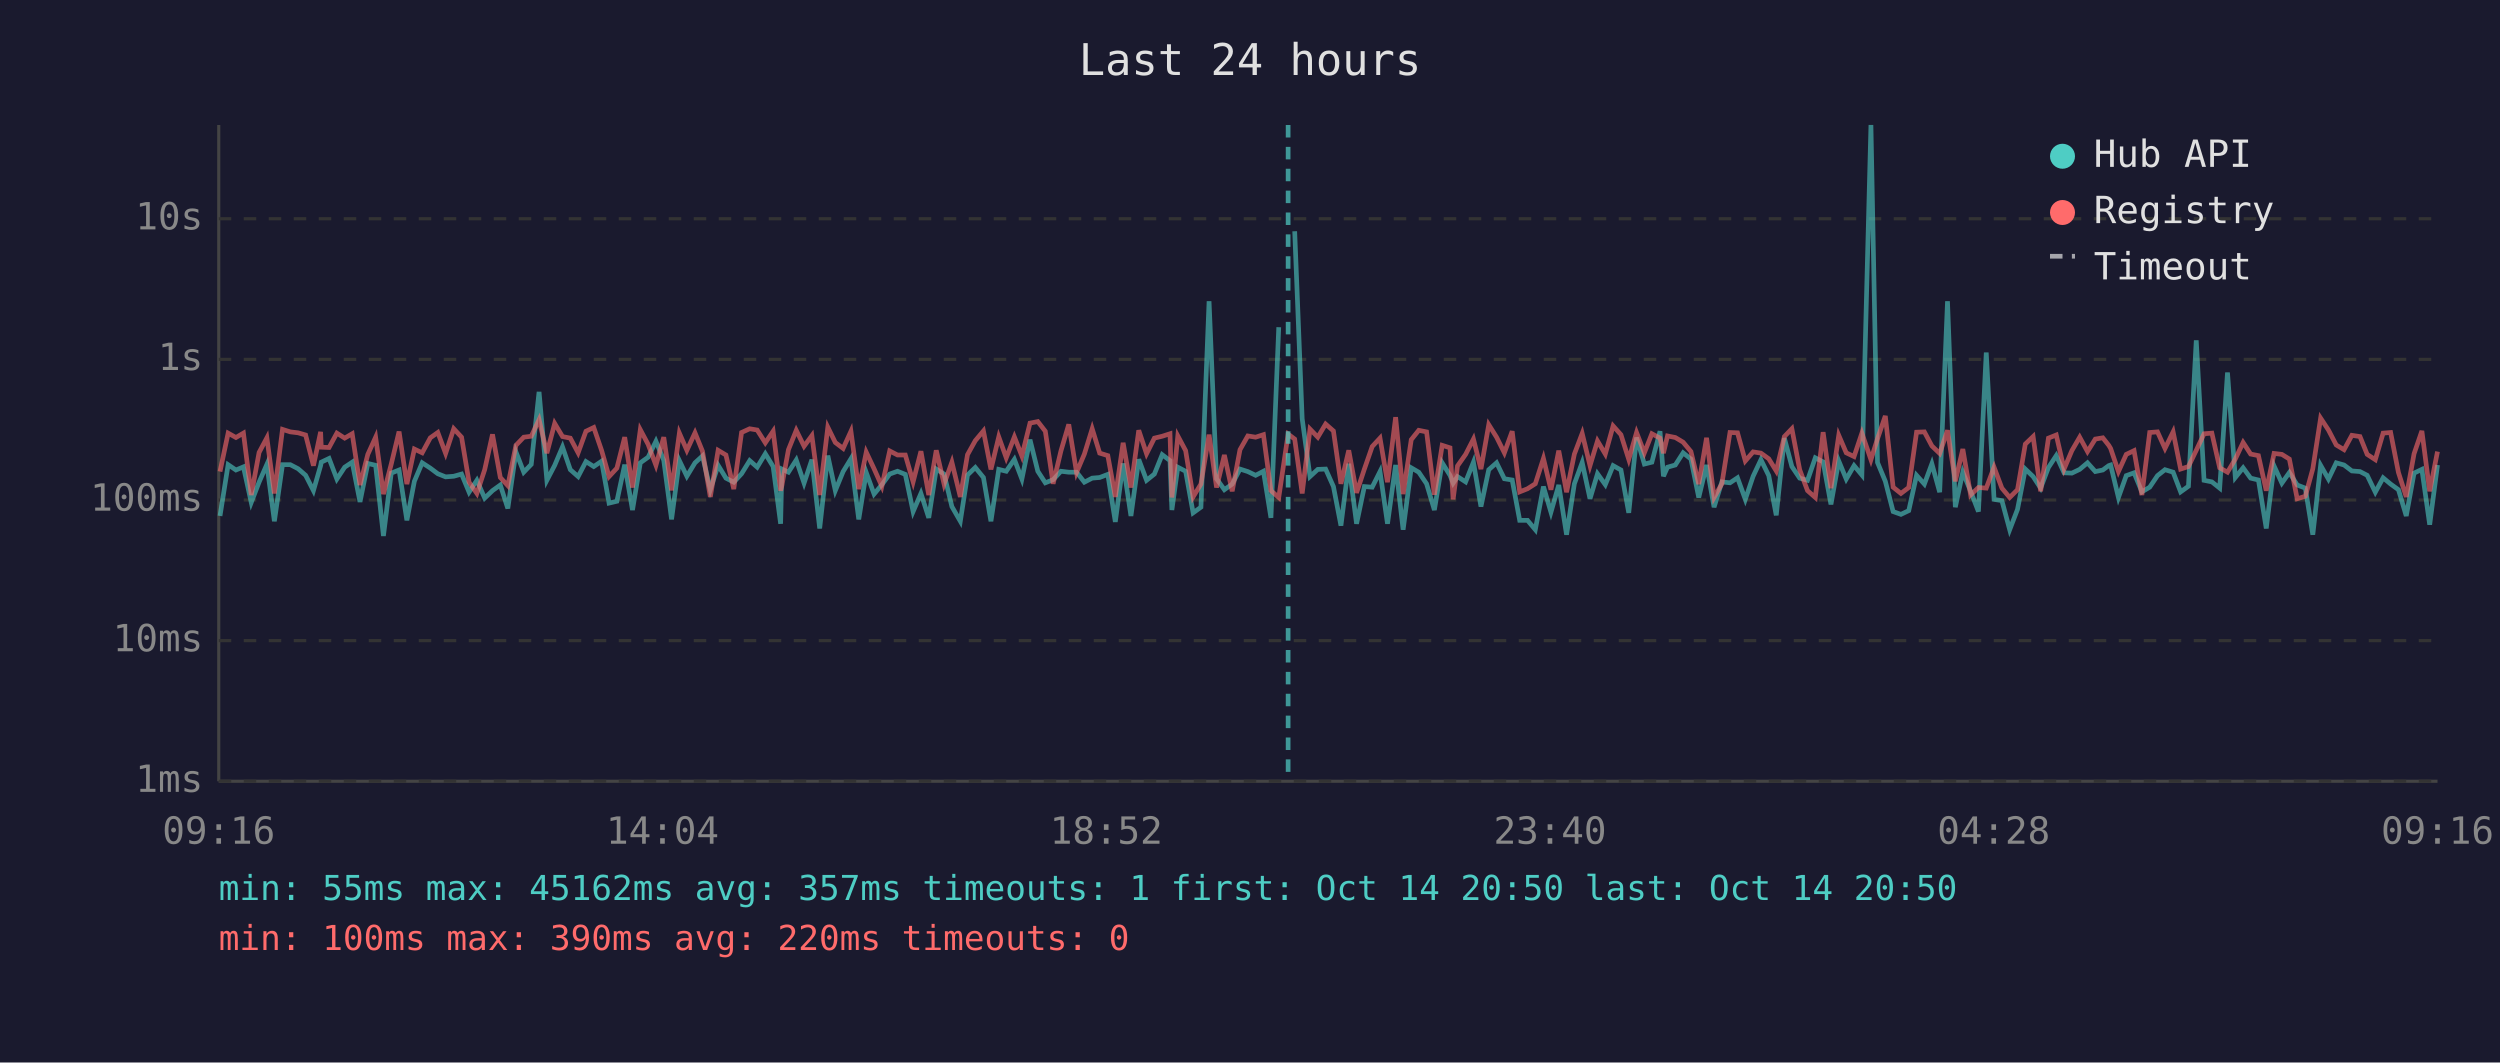
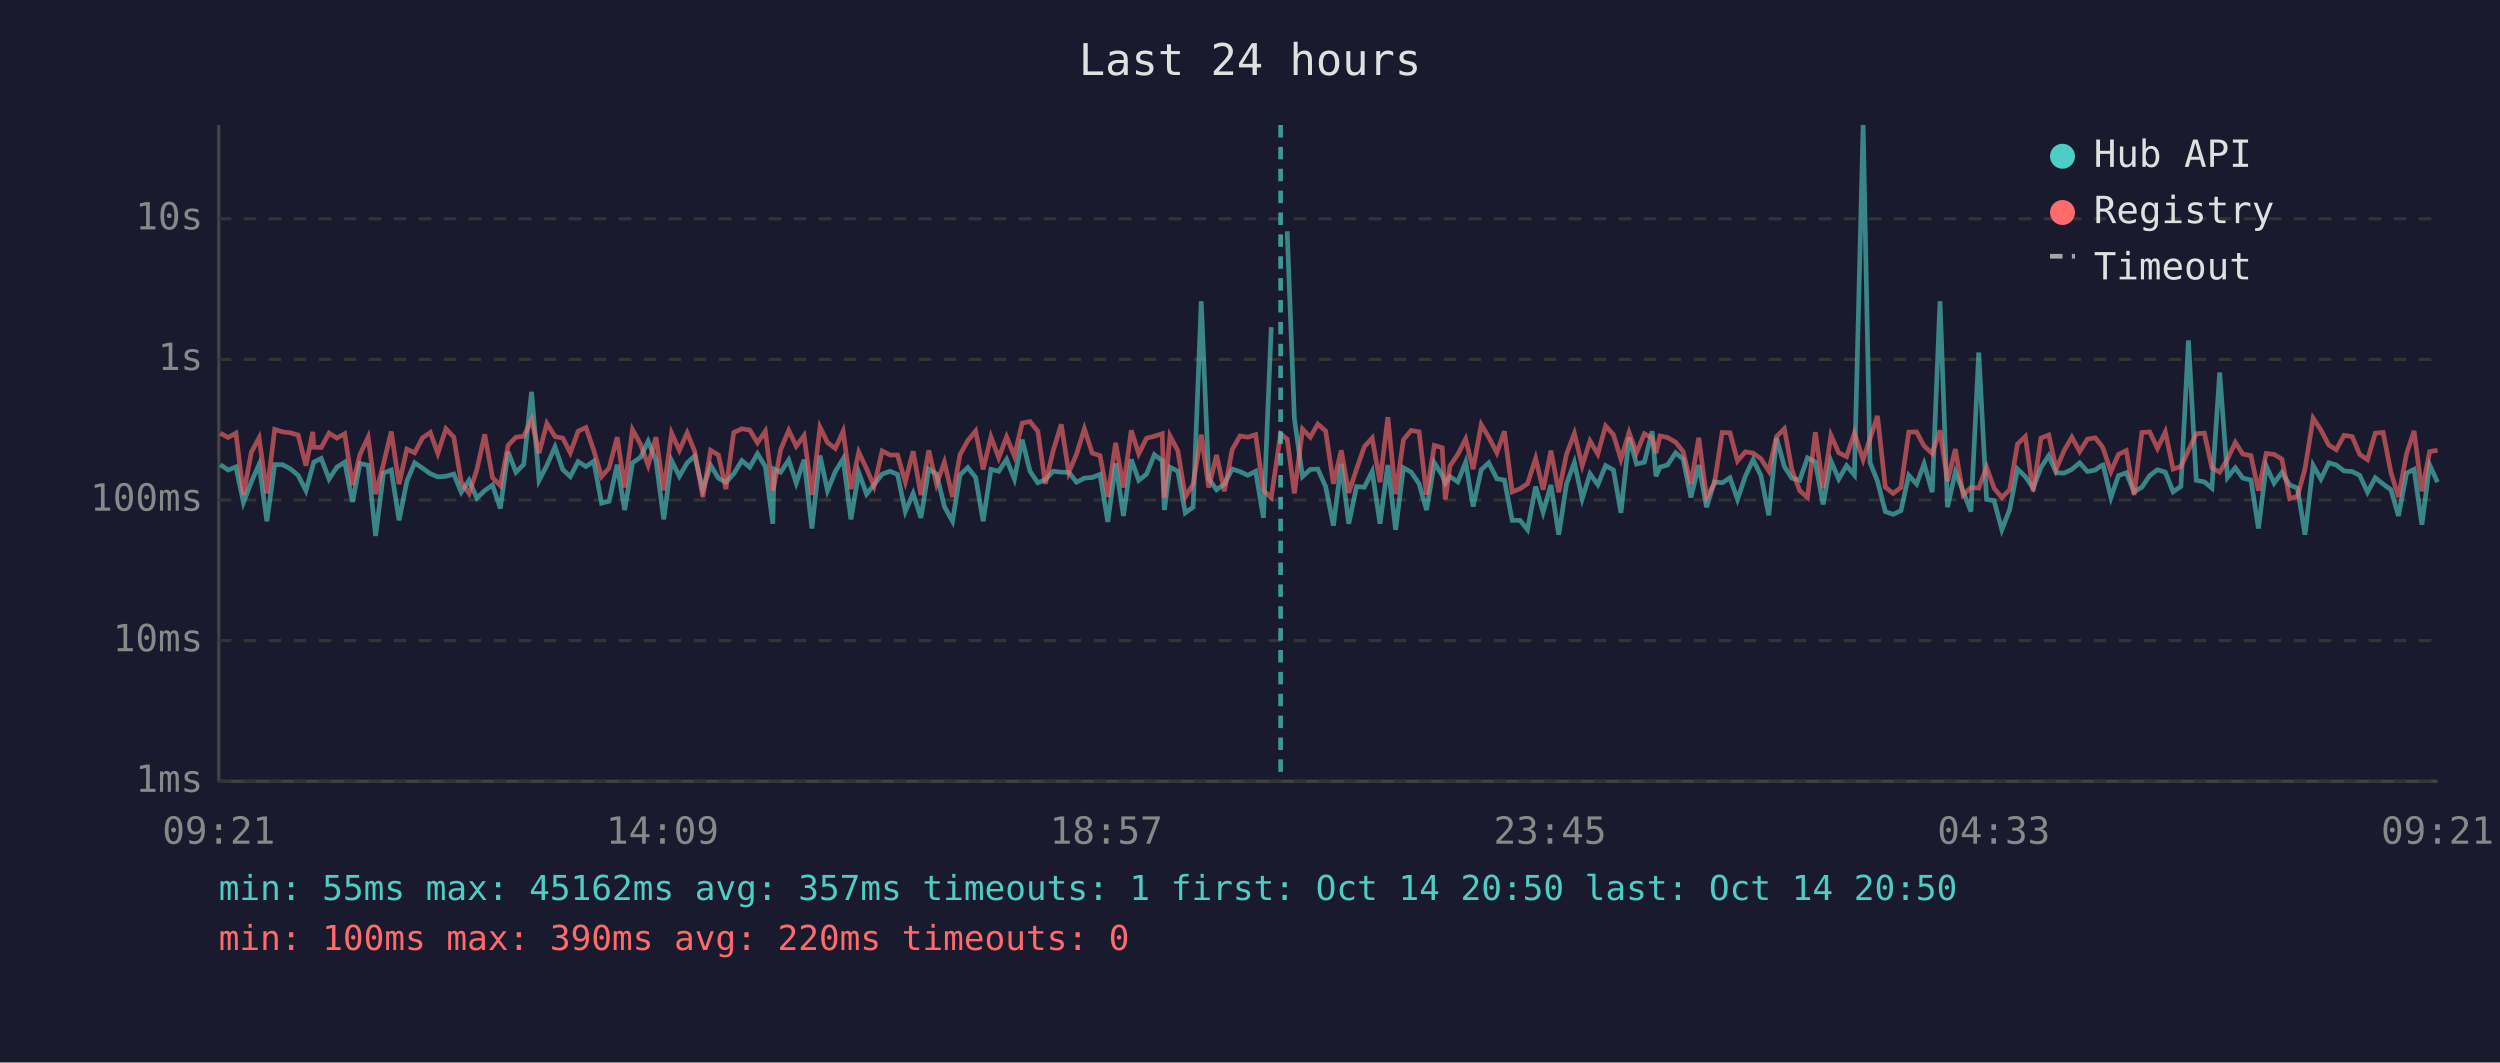
<svg xmlns="http://www.w3.org/2000/svg" viewBox="0 0 800 340" font-family="monospace" font-size="12">
  <rect width="800" height="340" fill="#1a1a2e" />
  <text x="400" y="24" fill="#e0e0e0" font-size="14" text-anchor="middle">Last 24 hours</text>
  <line x1="70" y1="40" x2="70" y2="250" stroke="#444" stroke-width="1" />
  <line x1="70" y1="250" x2="780" y2="250" stroke="#444" stroke-width="1" />
  <line x1="70" y1="250" x2="780" y2="250" stroke="#333" stroke-width="1" stroke-dasharray="4" />
  <text x="65" y="250" fill="#888" text-anchor="end" dominant-baseline="middle">1ms</text>
  <line x1="70" y1="205" x2="780" y2="205" stroke="#333" stroke-width="1" stroke-dasharray="4" />
  <text x="65" y="205" fill="#888" text-anchor="end" dominant-baseline="middle">10ms</text>
  <line x1="70" y1="160" x2="780" y2="160" stroke="#333" stroke-width="1" stroke-dasharray="4" />
  <text x="65" y="160" fill="#888" text-anchor="end" dominant-baseline="middle">100ms</text>
  <line x1="70" y1="115" x2="780" y2="115" stroke="#333" stroke-width="1" stroke-dasharray="4" />
  <text x="65" y="115" fill="#888" text-anchor="end" dominant-baseline="middle">1s</text>
  <line x1="70" y1="70" x2="780" y2="70" stroke="#333" stroke-width="1" stroke-dasharray="4" />
  <text x="65" y="70" fill="#888" text-anchor="end" dominant-baseline="middle">10s</text>
-   <text x="70" y="270" fill="#888" text-anchor="middle">09:16</text>
-   <text x="212" y="270" fill="#888" text-anchor="middle">14:04</text>
-   <text x="354" y="270" fill="#888" text-anchor="middle">18:52</text>
-   <text x="496" y="270" fill="#888" text-anchor="middle">23:40</text>
-   <text x="638" y="270" fill="#888" text-anchor="middle">04:28</text>
-   <text x="780" y="270" fill="#888" text-anchor="middle">09:16</text>
-   <polyline points="70.4,165.1 73.0,148.7 75.5,150.4 77.9,149.4 80.4,160.8 82.9,154.3 85.4,148.6 87.8,166.8 90.4,148.7 92.9,148.7 95.4,150.0 97.8,152.1 100.3,157.0 102.6,149.0 102.8,147.9 105.3,146.7 107.8,153.3 110.3,149.5 112.7,147.9 115.2,160.6 117.7,148.3 120.2,148.9 122.7,171.5 125.2,151.4 127.7,150.4 130.2,166.5 132.6,154.0 135.1,148.1 137.7,149.8 140.1,151.6 142.6,152.6 145.2,152.4 147.7,151.7 150.1,157.5 152.6,153.7 155.1,159.4 157.6,157.0 160.1,155.2 162.5,162.7 165.1,144.6 167.6,151.1 170.0,148.6 172.5,125.4 175.0,153.7 177.5,148.9 180.0,143.0 182.5,150.3 185.0,152.5 187.5,147.7 190.0,149.3 192.5,147.6 194.9,161.0 197.4,160.4 199.9,148.7 202.4,163.2 204.9,148.1 207.4,146.3 209.9,141.2 212.4,147.3 214.9,166.2 217.4,147.4 219.8,152.4 222.4,148.1 224.8,145.9 227.3,156.7 229.8,148.9 232.3,153.0 234.8,154.3 237.3,151.6 239.9,147.4 242.3,149.5 244.9,145.2 247.4,149.3 249.8,167.6 250.2,150.1 252.3,151.1 254.8,147.2 257.3,154.6 259.8,147.1 262.3,169.1 264.9,145.8 267.3,157.0 269.8,150.9 272.3,146.8 274.8,166.2 277.2,151.2 279.7,158.1 282.2,155.1 284.7,151.7 287.2,150.8 289.7,151.8 292.2,163.7 294.7,157.9 297.2,165.7 299.6,150.1 302.1,151.7 304.6,162.1 307.3,166.8 309.6,152.0 312.1,149.6 314.7,152.8 317.1,166.8 319.6,150.2 322.0,150.8 324.6,147.0 327.0,153.3 329.6,140.7 332.1,150.8 334.5,154.5 337.0,153.5 339.5,150.8 342.0,151.1 344.5,151.1 347.0,154.3 349.5,153.0 351.9,152.8 354.5,151.8 356.9,167.0 359.4,148.3 361.9,165.1 364.4,147.0 366.9,153.7 369.4,151.7 371.9,145.5 374.4,147.4 375.0,163.2 376.9,149.5 379.4,150.8 381.8,164.1 384.3,162.3 386.9,96.4 389.3,153.2 391.8,156.7 394.3,154.9 396.8,150.1 399.3,150.9 401.8,152.1 404.3,150.8 406.7,165.7 409.2,104.7" fill="none" stroke="#4ecdc4" stroke-width="1.5" opacity="0.6" />
-   <polyline points="414.3,74.0 416.7,134.0 419.2,152.5 421.7,150.2 424.2,150.1 426.7,155.7 429.1,168.2 431.6,148.4 434.1,167.6 436.6,155.7 439.1,155.9 441.6,150.9 444.0,167.6 446.6,148.8 449.0,169.5 451.6,149.7 454.0,151.1 456.5,154.8 459.0,163.2 461.5,148.1 464.0,152.1 465.0,154.6 466.4,152.5 469.0,154.2 471.5,147.9 473.9,162.1 476.4,150.3 478.9,148.1 481.4,153.2 483.9,153.6 486.3,166.5 488.8,166.5 491.3,169.5 493.9,155.7 496.3,163.9 498.8,155.2 501.3,171.1 503.8,154.8 506.3,148.0 508.8,159.6 511.2,151.6 513.7,155.1 516.2,149.0 518.7,150.4 521.2,164.1 523.7,140.0 526.2,148.5 528.6,147.9 531.2,138.0 532.3,152.4 533.6,149.5 536.1,148.8 538.6,144.9 541.1,146.9 543.6,159.2 546.1,148.8 548.5,162.3 551.0,154.2 553.6,154.5 556.0,152.9 558.5,159.8 561.0,152.4 563.5,147.1 566.0,152.2 568.4,164.9 571.0,140.2 573.4,149.3 575.9,153.0 578.4,153.7 580.9,146.5 583.4,147.8 585.9,161.4 588.4,147.5 590.8,153.3 593.3,149.0 595.8,152.0 598.7,40.0 600.8,148.0 603.3,154.0 605.8,163.7 608.3,164.6 610.8,163.4 613.3,152.1 615.8,154.9 618.2,148.4 620.7,157.5 623.2,96.4 625.7,162.3 628.1,151.1 630.6,157.2 633.1,163.7 635.6,112.8 638.1,159.8 640.6,160.2 643.1,169.5 645.6,163.0 648.1,150.1 650.6,152.5 653.0,156.2 655.5,149.6 658.0,145.8 660.5,151.3 663.0,151.4 665.5,150.2 668.0,148.1 670.5,150.9 672.9,150.4 674.8,149.0 675.4,148.8 677.9,159.2 680.4,152.2 682.9,151.3 685.4,157.4 687.9,155.9 690.4,152.2 692.8,150.3 695.4,151.1 697.8,157.4 700.3,155.6 702.8,108.9 705.3,153.7 707.8,154.2 710.3,156.2 712.8,119.2 715.3,152.8 717.8,149.7 720.2,153.0 722.7,153.6 725.2,169.1 727.7,149.1 730.2,154.6 732.6,151.2 735.1,155.2 737.7,156.2 740.1,171.1 742.6,148.9 745.1,153.3 747.6,148.1 750.1,148.8 752.6,150.7 755.2,150.9 757.5,152.1 760.1,157.5 762.6,152.9 765.0,154.9 767.5,156.7 770.0,165.1 772.5,151.4 775.0,150.2 777.5,167.9 780.0,148.8" fill="none" stroke="#4ecdc4" stroke-width="1.5" opacity="0.6" />
-   <polyline points="70.4,150.9 73.0,138.6 75.5,140.0 77.9,138.6 80.4,158.4 82.9,144.8 85.4,140.1 87.8,157.9 90.4,137.4 92.9,138.2 95.4,138.5 97.8,139.2 100.3,149.0 102.6,138.2 102.8,143.1 105.3,143.2 107.8,138.6 110.3,140.2 112.7,138.8 115.2,155.2 117.7,145.4 120.2,139.9 122.7,158.1 125.2,148.5 127.7,138.1 130.2,154.9 132.6,143.7 135.1,144.9 137.7,140.1 140.1,138.4 142.6,145.1 145.2,137.2 147.7,139.9 150.1,154.3 152.6,157.9 155.1,150.3 157.6,139.0 160.1,152.8 162.5,155.4 165.1,142.5 167.6,139.9 170.0,139.6 172.5,134.3 175.0,145.0 177.5,135.5 180.0,139.7 182.5,140.2 185.0,144.9 187.5,138.0 190.0,136.8 192.5,144.1 194.9,152.5 197.4,149.8 199.9,139.9 202.4,156.0 204.9,137.5 207.4,142.2 209.9,148.9 212.4,139.9 214.9,156.9 217.4,138.6 219.8,144.1 222.4,138.5 224.8,144.4 227.3,159.0 229.8,144.1 232.3,145.6 234.8,156.5 237.3,138.4 239.9,137.2 242.3,137.6 244.9,141.7 247.4,138.0 249.8,157.0 250.2,155.4 252.3,143.9 254.8,137.7 257.3,142.8 259.8,139.4 262.3,158.4 264.9,136.7 267.3,141.6 269.8,143.5 272.3,138.0 274.8,156.5 277.2,144.7 279.7,150.0 282.2,155.6 284.7,144.3 287.2,145.6 289.7,145.6 292.2,154.2 294.7,144.4 297.2,158.4 299.6,144.1 302.1,154.9 304.6,147.9 307.3,159.0 309.6,145.5 312.1,141.0 314.7,137.9 317.1,150.2 319.6,139.8 322.0,146.5 324.6,139.8 327.0,145.9 329.6,135.4 332.1,134.9 334.5,138.0 337.0,154.8 339.5,144.3 342.0,135.8 344.5,151.2 347.0,145.3 349.5,137.2 351.9,145.0 354.5,145.8 356.9,159.0 359.4,141.7 361.9,156.0 364.4,137.7 366.9,145.2 369.4,140.2 371.9,139.6 374.4,138.8 375.0,159.2 376.9,139.5 379.4,144.2 381.8,159.0 384.3,154.9 386.9,139.1 389.3,156.0 391.8,145.6 394.3,157.2 396.8,143.9 399.3,139.5 401.8,139.9 404.3,139.1 406.7,157.0 409.2,159.2 412.2,138.9 414.3,140.5 416.7,157.9 419.2,137.3 421.7,139.9 424.2,135.7 426.7,137.9 429.1,154.8 431.6,144.1 434.1,157.7 436.6,150.1 439.1,142.9 441.6,140.2 444.0,154.3 446.6,133.5 449.0,158.1 451.6,140.7 454.0,137.7 456.5,138.2 459.0,158.3 461.5,142.5 464.0,143.3 465.0,159.8 466.4,149.1 469.0,145.4 471.5,140.5 473.9,150.1 476.4,135.9 478.9,139.9 481.4,144.9 483.9,138.0 486.3,157.4 488.8,156.4 491.3,154.8 493.9,146.7 496.3,156.7 498.8,144.2 501.3,157.5 503.8,145.3 506.3,138.7 508.8,149.0 511.2,141.1 513.7,145.3 516.2,136.3 518.7,139.1 521.2,147.0 523.7,138.4 526.2,144.9 528.6,138.8 531.2,140.2 532.3,145.0 533.6,139.5 536.1,140.0 538.6,141.5 541.1,144.5 543.6,154.9 546.1,140.1 548.5,159.2 551.0,154.8 553.6,138.4 556.0,138.5 558.5,147.5 561.0,144.6 563.5,145.0 566.0,146.8 568.4,150.7 571.0,139.7 573.4,137.2 575.9,150.3 578.4,157.0 580.9,159.2 583.4,138.3 585.9,156.2 588.4,139.3 590.8,144.9 593.3,146.1 595.8,138.6 598.7,147.1 600.8,140.4 603.3,133.1 605.8,155.9 608.3,157.9 610.8,156.0 613.3,138.3 615.8,138.2 618.2,142.7 620.7,145.1 623.2,137.7 625.7,154.0 628.1,143.7 630.6,158.4 633.1,156.0 635.6,156.2 638.1,149.5 640.6,156.2 643.1,159.2 645.6,156.7 648.1,142.1 650.6,139.7 653.0,157.2 655.5,140.2 658.0,139.2 660.5,150.1 663.0,144.2 665.5,139.9 668.0,144.5 670.5,140.5 672.9,140.1 674.8,142.5 675.4,143.5 677.9,150.9 680.4,145.4 682.9,144.2 685.4,158.4 687.9,138.4 690.4,138.2 692.8,143.5 695.4,138.2 697.8,150.1 700.3,149.3 702.8,144.1 705.3,138.8 707.8,138.6 710.3,149.7 712.8,151.1 715.3,146.9 717.8,141.6 720.2,145.3 722.7,145.8 725.2,157.0 727.7,145.1 730.2,145.4 732.6,146.9 735.1,159.6 737.7,158.8 740.1,150.0 742.6,133.8 745.1,137.6 747.6,142.4 750.1,143.9 752.6,139.3 755.2,139.7 757.5,145.4 760.1,147.1 762.6,138.6 765.0,138.4 767.5,151.2 770.0,159.0 772.5,145.2 775.0,137.9 777.5,157.2 780.0,144.5" fill="none" stroke="#ff6b6b" stroke-width="1.5" opacity="0.6" />
-   <line x1="412.2" y1="40" x2="412.2" y2="250" stroke="#4ecdc4" stroke-width="1.5" stroke-dasharray="4,3" opacity="0.7" />
+   <text x="70" y="270" fill="#888" text-anchor="middle">09:21</text>
+   <text x="212" y="270" fill="#888" text-anchor="middle">14:09</text>
+   <text x="354" y="270" fill="#888" text-anchor="middle">18:57</text>
+   <text x="496" y="270" fill="#888" text-anchor="middle">23:45</text>
+   <text x="638" y="270" fill="#888" text-anchor="middle">04:33</text>
+   <text x="780" y="270" fill="#888" text-anchor="middle">09:21</text>
+   <polyline points="70.5,148.7 73.0,150.4 75.5,149.4 77.9,160.8 80.4,154.3 82.9,148.6 85.4,166.8 87.9,148.7 90.4,148.7 92.9,150.0 95.4,152.1 97.9,157.0 100.1,149.0 100.4,147.9 102.8,146.7 105.3,153.3 107.8,149.5 110.3,147.9 112.8,160.6 115.2,148.3 117.8,148.9 120.2,171.5 122.7,151.4 125.2,150.4 127.7,166.5 130.2,154.0 132.7,148.1 135.2,149.8 137.7,151.6 140.1,152.6 142.7,152.4 145.2,151.7 147.6,157.5 150.1,153.7 152.6,159.4 155.1,157.0 157.6,155.2 160.1,162.7 162.6,144.6 165.1,151.1 167.6,148.6 170.1,125.4 172.5,153.7 175.0,148.9 177.6,143.0 180.1,150.3 182.5,152.5 185.0,147.7 187.5,149.3 190.0,147.6 192.5,161.0 194.9,160.4 197.5,148.7 199.9,163.2 202.4,148.1 205.0,146.3 207.4,141.2 209.9,147.3 212.4,166.2 214.9,147.4 217.4,152.4 219.9,148.1 222.3,145.9 224.9,156.7 227.4,148.9 229.9,153.0 232.3,154.3 234.8,151.6 237.4,147.4 239.9,149.5 242.4,145.2 244.9,149.3 247.3,167.6 247.7,150.1 249.8,151.1 252.4,147.2 254.8,154.6 257.3,147.1 259.8,169.1 262.4,145.8 264.8,157.0 267.3,150.9 269.8,146.8 272.3,166.2 274.8,151.2 277.3,158.1 279.7,155.1 282.3,151.7 284.8,150.8 287.2,151.8 289.7,163.7 292.2,157.9 294.7,165.7 297.2,150.1 299.7,151.7 302.2,162.1 304.8,166.8 307.2,152.0 309.7,149.6 312.2,152.8 314.6,166.8 317.1,150.2 319.6,150.8 322.1,147.0 324.6,153.3 327.1,140.7 329.6,150.8 332.1,154.5 334.5,153.5 337.0,150.8 339.6,151.1 342.0,151.1 344.5,154.3 347.0,153.0 349.5,152.8 352.0,151.8 354.5,167.0 357.0,148.3 359.5,165.1 362.0,147.0 364.4,153.7 366.9,151.7 369.4,145.5 371.9,147.4 372.6,163.2 374.4,149.5 376.9,150.8 379.3,164.1 381.8,162.3 384.4,96.4 386.8,153.2 389.3,156.7 391.8,154.9 394.3,150.1 396.8,150.9 399.3,152.1 401.8,150.8 404.3,165.7 406.8,104.7" fill="none" stroke="#4ecdc4" stroke-width="1.5" opacity="0.6" />
+   <polyline points="411.9,74.0 414.2,134.0 416.8,152.5 419.3,150.2 421.7,150.1 424.2,155.7 426.7,168.2 429.2,148.4 431.6,167.6 434.1,155.7 436.6,155.9 439.1,150.9 441.6,167.6 444.1,148.8 446.6,169.5 449.1,149.7 451.6,151.1 454.1,154.8 456.5,163.2 459.0,148.1 461.5,152.1 462.5,154.6 464.0,152.5 466.5,154.2 469.0,147.9 471.4,162.1 474.0,150.3 476.4,148.1 479.0,153.2 481.4,153.6 483.9,166.5 486.4,166.5 488.8,169.5 491.4,155.7 493.8,163.9 496.3,155.2 498.8,171.1 501.3,154.8 503.8,148.0 506.3,159.6 508.8,151.6 511.3,155.1 513.8,149.0 516.3,150.4 518.7,164.1 521.3,140.0 523.7,148.5 526.2,147.9 528.7,138.0 529.9,152.4 531.2,149.5 533.6,148.8 536.2,144.9 538.6,146.9 541.1,159.2 543.6,148.8 546.1,162.3 548.6,154.2 551.1,154.5 553.6,152.9 556.0,159.8 558.5,152.4 561.0,147.1 563.5,152.2 566.0,164.9 568.5,140.2 571.0,149.3 573.4,153.0 575.9,153.7 578.4,146.5 580.9,147.8 583.4,161.4 585.9,147.5 588.4,153.3 590.9,149.0 593.4,152.0 596.2,40.0 598.4,148.0 600.8,154.0 603.3,163.7 605.8,164.6 608.3,163.4 610.8,152.1 613.3,154.9 615.7,148.4 618.3,157.5 620.8,96.4 623.2,162.3 625.7,151.1 628.2,157.2 630.7,163.7 633.2,112.8 635.7,159.8 638.1,160.2 640.6,169.5 643.1,163.0 645.6,150.1 648.1,152.5 650.6,156.2 653.1,149.6 655.6,145.8 658.0,151.3 660.5,151.4 663.0,150.2 665.5,148.1 668.0,150.9 670.5,150.4 672.4,149.0 673.0,148.8 675.5,159.2 677.9,152.2 680.4,151.3 682.9,157.4 685.4,155.9 687.9,152.2 690.4,150.3 692.9,151.1 695.4,157.4 697.9,155.6 700.3,108.9 702.8,153.7 705.4,154.2 707.8,156.2 710.3,119.2 712.8,152.8 715.3,149.7 717.7,153.0 720.3,153.6 722.7,169.1 725.2,149.1 727.7,154.6 730.2,151.2 732.7,155.2 735.2,156.2 737.6,171.1 740.2,148.9 742.7,153.3 745.2,148.1 747.6,148.8 750.1,150.7 752.7,150.9 755.1,152.1 757.6,157.5 760.1,152.9 762.6,154.9 765.1,156.7 767.5,165.1 770.1,151.4 772.5,150.2 775.0,167.9 777.5,148.8 780.0,154.3" fill="none" stroke="#4ecdc4" stroke-width="1.5" opacity="0.6" />
+   <polyline points="70.5,138.6 73.0,140.0 75.5,138.6 77.9,158.4 80.4,144.8 82.9,140.1 85.4,157.9 87.9,137.4 90.4,138.2 92.9,138.5 95.4,139.2 97.9,149.0 100.1,138.2 100.4,143.1 102.8,143.2 105.3,138.6 107.8,140.2 110.3,138.8 112.8,155.2 115.2,145.4 117.8,139.9 120.2,158.1 122.7,148.5 125.2,138.1 127.7,154.9 130.2,143.7 132.7,144.9 135.2,140.1 137.7,138.4 140.1,145.1 142.7,137.2 145.2,139.9 147.6,154.3 150.1,157.9 152.6,150.3 155.1,139.0 157.6,152.8 160.1,155.4 162.6,142.5 165.1,139.9 167.6,139.6 170.1,134.3 172.5,145.0 175.0,135.5 177.6,139.7 180.1,140.2 182.5,144.9 185.0,138.0 187.5,136.8 190.0,144.1 192.5,152.5 194.9,149.8 197.5,139.9 199.9,156.0 202.4,137.5 205.0,142.2 207.4,148.9 209.9,139.9 212.4,156.9 214.9,138.6 217.4,144.1 219.9,138.5 222.3,144.4 224.9,159.0 227.4,144.1 229.9,145.6 232.3,156.5 234.8,138.4 237.4,137.2 239.9,137.6 242.4,141.7 244.9,138.0 247.3,157.0 247.7,155.4 249.8,143.9 252.4,137.7 254.8,142.8 257.3,139.4 259.8,158.4 262.4,136.7 264.8,141.6 267.3,143.5 269.8,138.0 272.3,156.5 274.8,144.7 277.3,150.0 279.7,155.6 282.3,144.3 284.8,145.6 287.2,145.6 289.7,154.2 292.2,144.4 294.7,158.4 297.2,144.1 299.7,154.9 302.2,147.9 304.8,159.0 307.2,145.5 309.7,141.0 312.2,137.9 314.6,150.2 317.1,139.8 319.6,146.5 322.1,139.8 324.6,145.9 327.1,135.4 329.6,134.9 332.1,138.0 334.5,154.8 337.0,144.3 339.6,135.8 342.0,151.2 344.5,145.3 347.0,137.2 349.5,145.0 352.0,145.8 354.5,159.0 357.0,141.7 359.5,156.0 362.0,137.7 364.4,145.2 366.9,140.2 369.4,139.6 371.9,138.8 372.6,159.2 374.4,139.5 376.9,144.2 379.3,159.0 381.8,154.9 384.4,139.1 386.8,156.0 389.3,145.6 391.8,157.2 394.3,143.9 396.8,139.5 399.3,139.9 401.8,139.1 404.3,157.0 406.8,159.2 409.8,138.9 411.9,140.5 414.2,157.9 416.8,137.3 419.3,139.9 421.7,135.7 424.2,137.9 426.7,154.8 429.2,144.1 431.6,157.7 434.1,150.1 436.6,142.9 439.1,140.2 441.6,154.3 444.1,133.5 446.6,158.1 449.1,140.7 451.6,137.7 454.1,138.2 456.5,158.3 459.0,142.5 461.5,143.3 462.5,159.8 464.0,149.1 466.5,145.4 469.0,140.5 471.4,150.1 474.0,135.9 476.4,139.9 479.0,144.9 481.4,138.0 483.9,157.4 486.4,156.4 488.8,154.8 491.4,146.7 493.8,156.7 496.3,144.2 498.8,157.5 501.3,145.3 503.8,138.7 506.3,149.0 508.8,141.1 511.3,145.3 513.8,136.3 516.3,139.1 518.7,147.0 521.3,138.4 523.7,144.9 526.2,138.8 528.7,140.2 529.9,145.0 531.2,139.5 533.6,140.0 536.2,141.5 538.6,144.5 541.1,154.9 543.6,140.1 546.1,159.2 548.6,154.8 551.1,138.4 553.6,138.5 556.0,147.5 558.5,144.6 561.0,145.0 563.5,146.8 566.0,150.7 568.5,139.7 571.0,137.2 573.4,150.3 575.9,157.0 578.4,159.2 580.9,138.3 583.4,156.2 585.9,139.3 588.4,144.9 590.9,146.1 593.4,138.6 596.2,147.1 598.4,140.4 600.8,133.1 603.3,155.9 605.8,157.9 608.3,156.0 610.8,138.3 613.3,138.2 615.7,142.7 618.3,145.1 620.8,137.7 623.2,154.0 625.7,143.7 628.2,158.4 630.7,156.0 633.2,156.2 635.7,149.5 638.1,156.2 640.6,159.2 643.1,156.7 645.6,142.1 648.1,139.7 650.6,157.2 653.1,140.2 655.6,139.2 658.0,150.1 660.5,144.2 663.0,139.9 665.5,144.5 668.0,140.5 670.5,140.1 672.4,142.5 673.0,143.5 675.5,150.9 677.9,145.4 680.4,144.2 682.9,158.4 685.4,138.4 687.9,138.2 690.4,143.5 692.9,138.2 695.4,150.1 697.9,149.3 700.3,144.1 702.8,138.8 705.4,138.6 707.8,149.7 710.3,151.1 712.8,146.9 715.3,141.6 717.7,145.3 720.3,145.8 722.7,157.0 725.2,145.1 727.7,145.4 730.2,146.9 732.7,159.6 735.2,158.8 737.6,150.0 740.2,133.8 742.7,137.6 745.2,142.4 747.6,143.9 750.1,139.3 752.7,139.7 755.1,145.4 757.6,147.1 760.1,138.6 762.6,138.4 765.1,151.2 767.5,159.0 770.1,145.2 772.5,137.9 775.0,157.2 777.5,144.5 780.0,144.1" fill="none" stroke="#ff6b6b" stroke-width="1.5" opacity="0.6" />
+   <line x1="409.8" y1="40" x2="409.8" y2="250" stroke="#4ecdc4" stroke-width="1.5" stroke-dasharray="4,3" opacity="0.7" />
  <circle cx="660" cy="50" r="4" fill="#4ecdc4" />
  <text x="670" y="50" fill="#e0e0e0" dominant-baseline="middle">Hub API</text>
  <circle cx="660" cy="68" r="4" fill="#ff6b6b" />
  <text x="670" y="68" fill="#e0e0e0" dominant-baseline="middle">Registry</text>
  <line x1="656" y1="82" x2="664" y2="82" stroke="#e0e0e0" stroke-width="1.5" stroke-dasharray="4,3" opacity="0.7" />
  <text x="670" y="86" fill="#e0e0e0" dominant-baseline="middle">Timeout</text>
  <text x="70" y="288" fill="#4ecdc4" font-size="11">min: 55ms  max: 45162ms  avg: 357ms  timeouts: 1  first: Oct 14 20:50  last: Oct 14 20:50</text>
  <text x="70" y="304" fill="#ff6b6b" font-size="11">min: 100ms  max: 390ms  avg: 220ms  timeouts: 0</text>
</svg>
